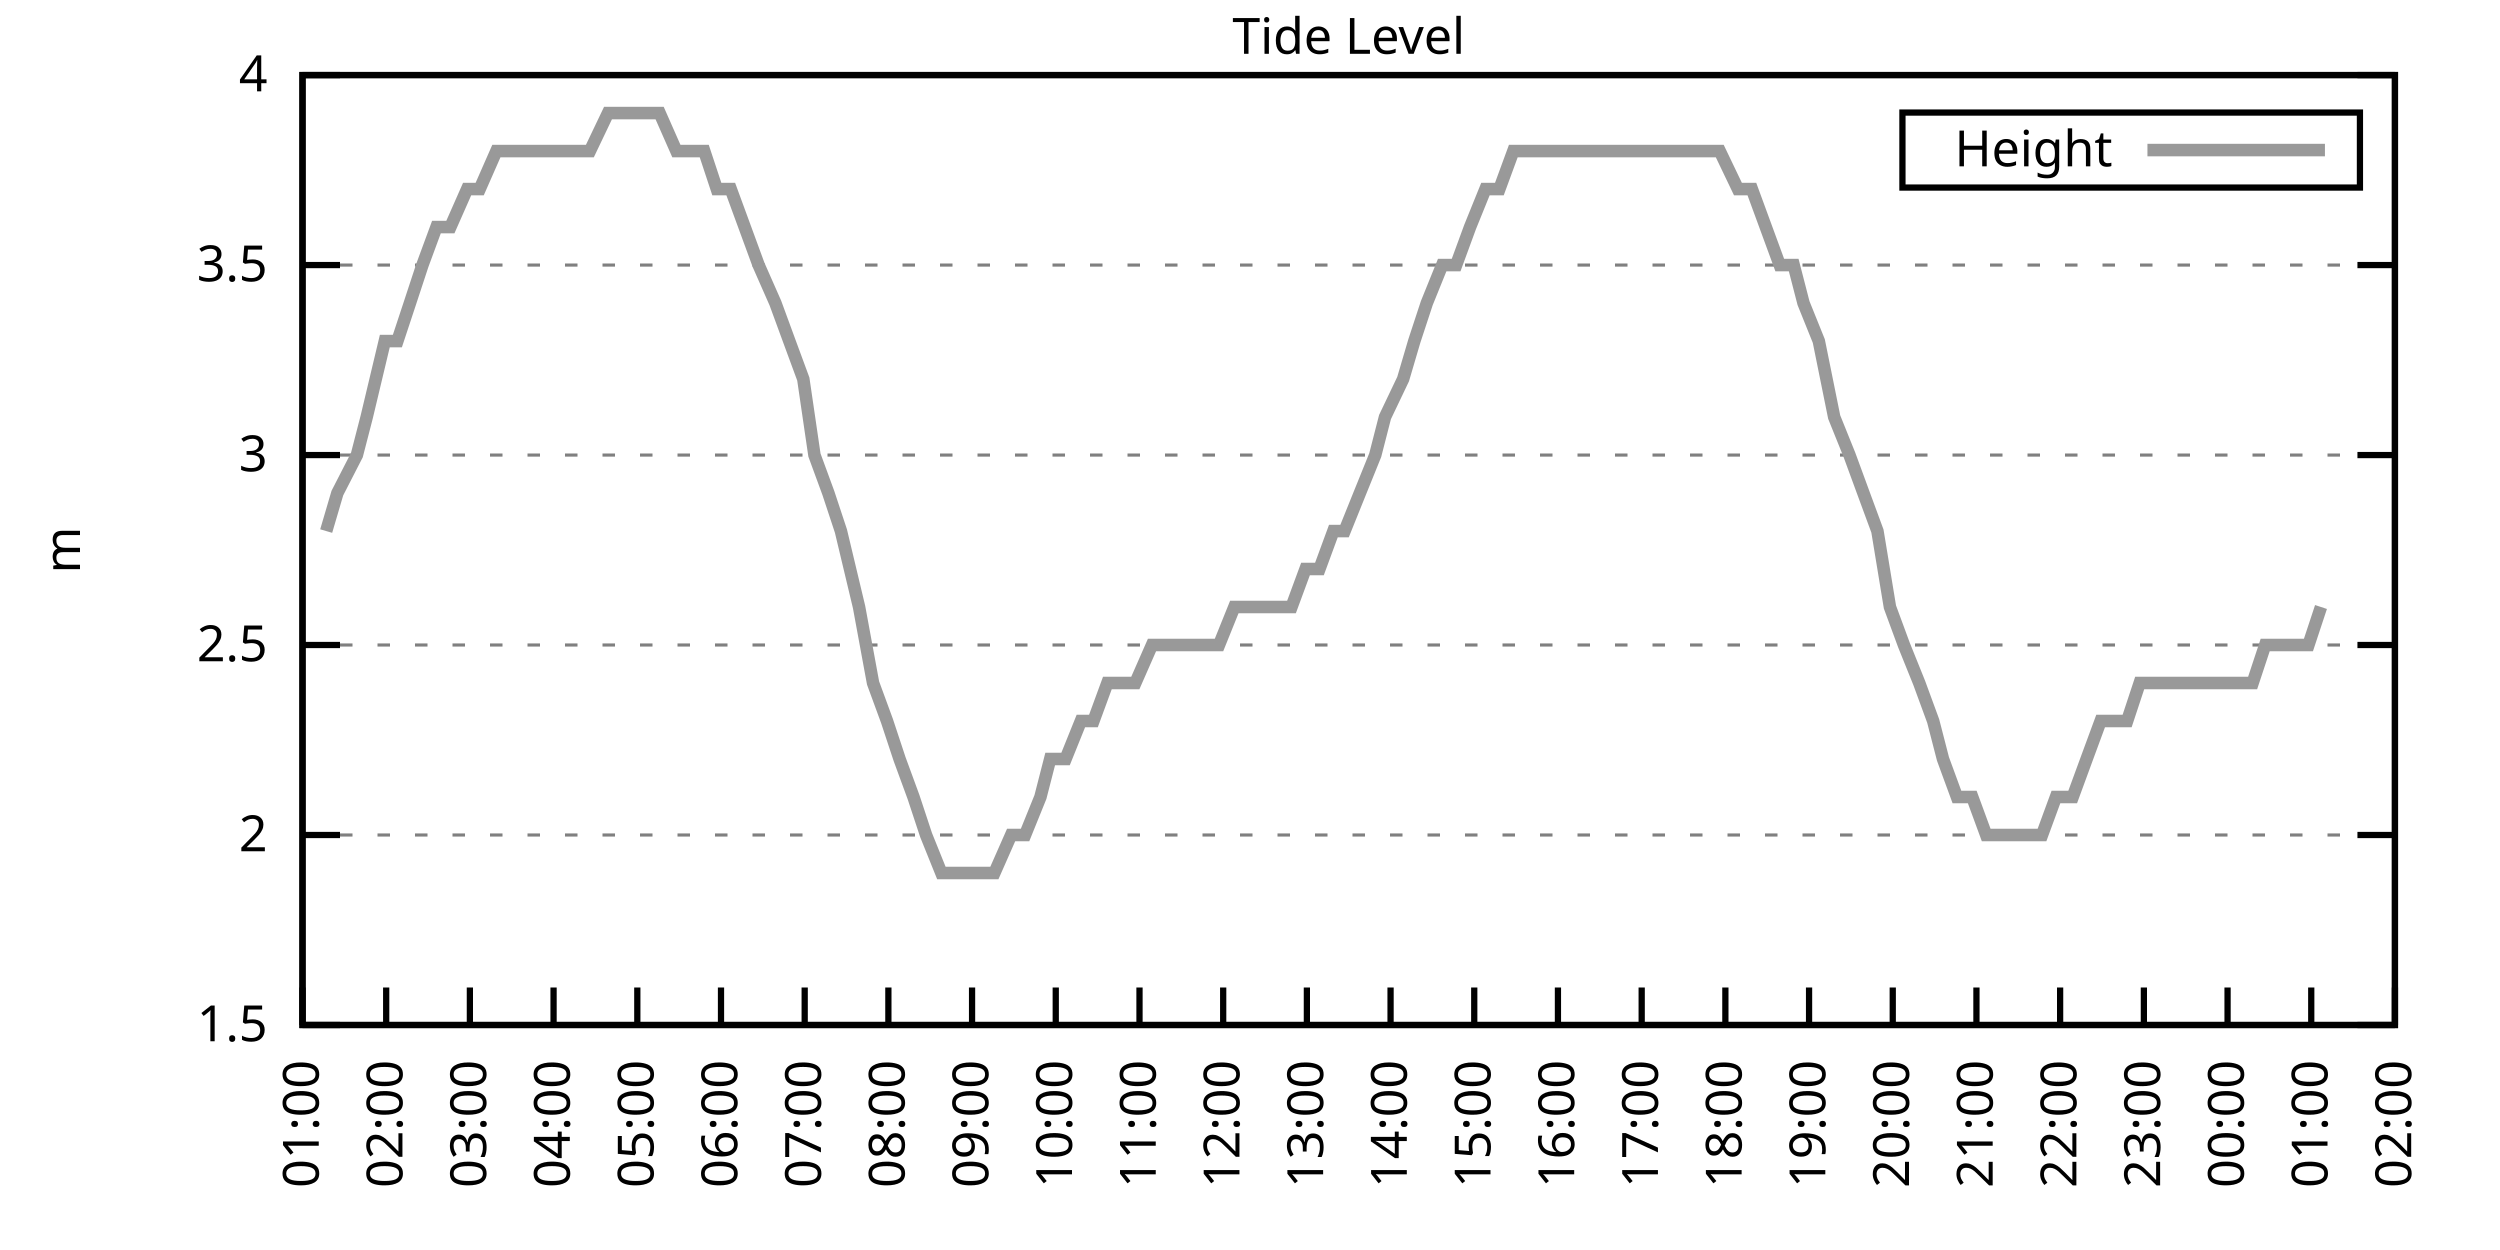
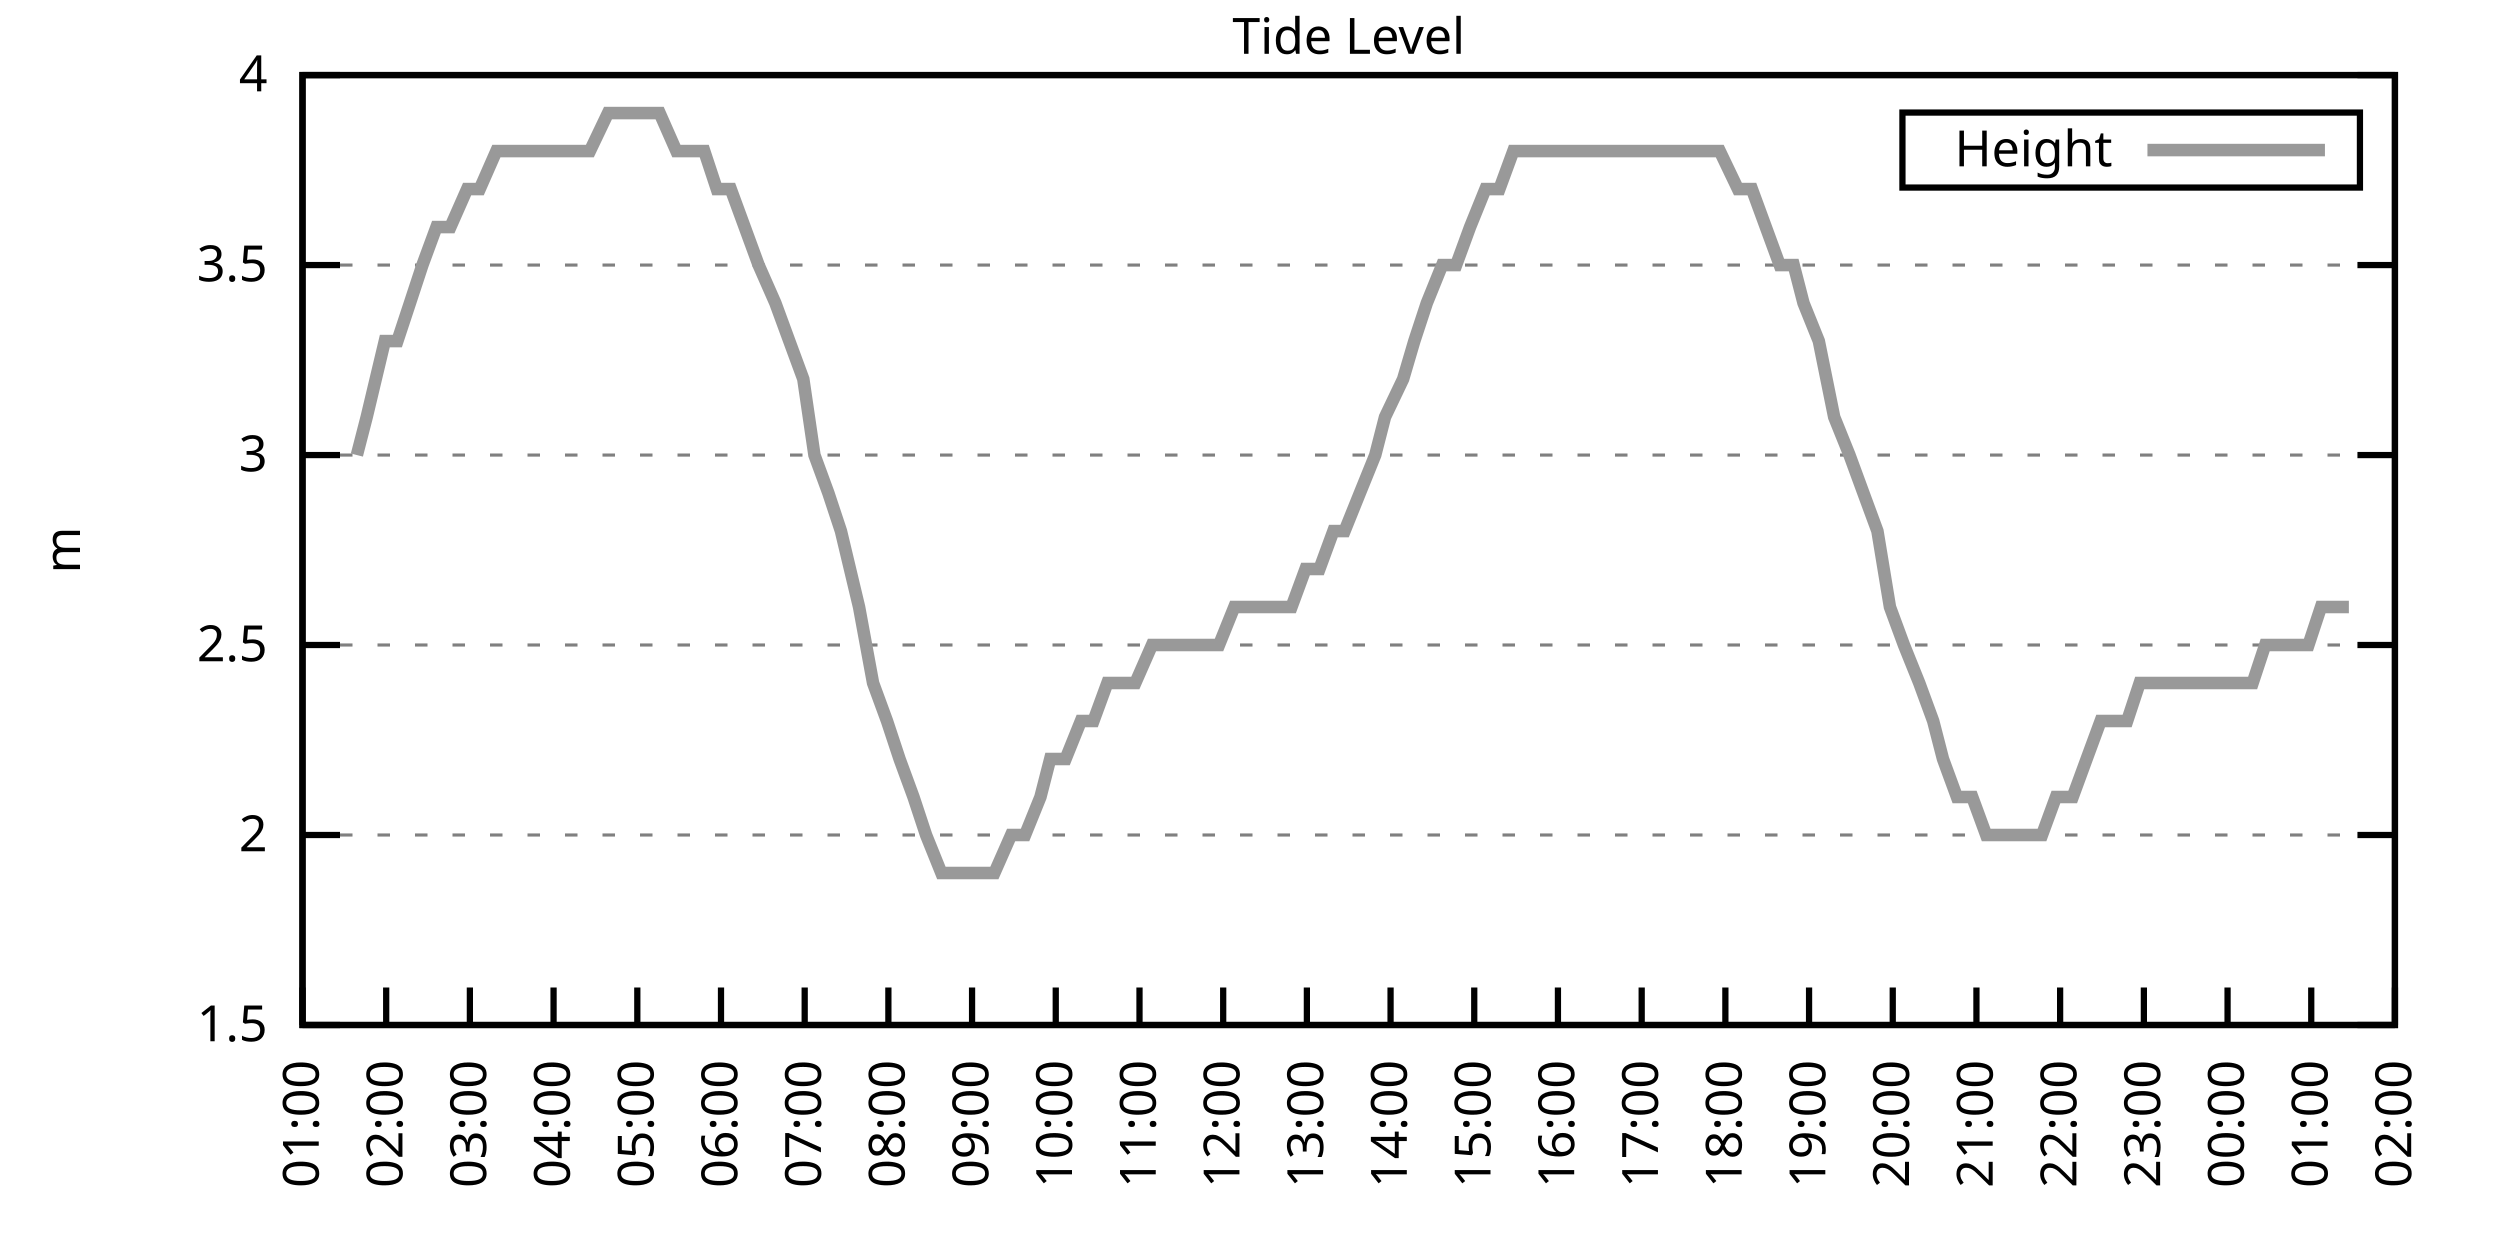
<svg xmlns="http://www.w3.org/2000/svg" xmlns:xlink="http://www.w3.org/1999/xlink" width="400" height="200" viewBox="0 0 400 200">
  <g id="gnuplot_canvas">
    <rect x="0" y="0" width="400" height="200" fill="none" />
    <defs>
      <circle id="gpDot" r="0.5" stroke-width="0.5" stroke="currentColor" />
      <path id="gpPt0" stroke-width="0.333" stroke="currentColor" d="M-1,0 h2 M0,-1 v2" />
      <path id="gpPt1" stroke-width="0.333" stroke="currentColor" d="M-1,-1 L1,1 M1,-1 L-1,1" />
      <path id="gpPt2" stroke-width="0.333" stroke="currentColor" d="M-1,0 L1,0 M0,-1 L0,1 M-1,-1 L1,1 M-1,1 L1,-1" />
      <rect id="gpPt3" stroke-width="0.333" stroke="currentColor" x="-1" y="-1" width="2" height="2" />
      <rect id="gpPt4" stroke-width="0.333" stroke="currentColor" fill="currentColor" x="-1" y="-1" width="2" height="2" />
      <circle id="gpPt5" stroke-width="0.333" stroke="currentColor" cx="0" cy="0" r="1" />
      <use xlink:href="#gpPt5" id="gpPt6" fill="currentColor" stroke="none" />
      <path id="gpPt7" stroke-width="0.333" stroke="currentColor" d="M0,-1.33 L-1.33,0.67 L1.33,0.67 z" />
      <use xlink:href="#gpPt7" id="gpPt8" fill="currentColor" stroke="none" />
      <use xlink:href="#gpPt7" id="gpPt9" stroke="currentColor" transform="rotate(180)" />
      <use xlink:href="#gpPt9" id="gpPt10" fill="currentColor" stroke="none" />
      <use xlink:href="#gpPt3" id="gpPt11" stroke="currentColor" transform="rotate(45)" />
      <use xlink:href="#gpPt11" id="gpPt12" fill="currentColor" stroke="none" />
      <path id="gpPt13" stroke-width="0.333" stroke="currentColor" d="M0,1.330 L1.265,0.411 L0.782,-1.067 L-0.782,-1.076 L-1.265,0.411 z" />
      <use xlink:href="#gpPt13" id="gpPt14" fill="currentColor" stroke="none" />
      <filter id="textbox" filterUnits="objectBoundingBox" x="0" y="0" height="1" width="1">
        <feFlood flood-color="white" flood-opacity="1" result="bgnd" />
        <feComposite in="SourceGraphic" in2="bgnd" operator="atop" />
      </filter>
      <filter id="greybox" filterUnits="objectBoundingBox" x="0" y="0" height="1" width="1">
        <feFlood flood-color="lightgrey" flood-opacity="1" result="grey" />
        <feComposite in="SourceGraphic" in2="grey" operator="atop" />
      </filter>
    </defs>
    <g fill="none" color="white" stroke="currentColor" stroke-width="1.00" stroke-linecap="butt" stroke-linejoin="miter">
</g>
    <g fill="none" color="black" stroke="currentColor" stroke-width="1.00" stroke-linecap="butt" stroke-linejoin="miter">
      <g stroke="none" shape-rendering="crispEdges">
        <polygon fill="rgb(255, 255, 255)" points="48.40,164.00 383.18,164.00 383.18,12.02 48.40,12.02 " />
      </g>
    </g>
    <g fill="none" color="black" stroke="currentColor" stroke-width="1.00" stroke-linecap="butt" stroke-linejoin="miter">
</g>
    <g fill="none" color="black" stroke="black" stroke-width="0.50" stroke-linecap="butt" stroke-linejoin="miter">
</g>
    <g fill="none" color="gray" stroke="currentColor" stroke-width="0.50" stroke-linecap="butt" stroke-linejoin="miter">
      <path stroke="gray" stroke-dasharray="2,4" class="gridline" d="M48.40,164.00 L383.19,164.00  " />
    </g>
    <g fill="none" color="gray" stroke="gray" stroke-width="1.00" stroke-linecap="butt" stroke-linejoin="miter">
</g>
    <g fill="none" color="black" stroke="currentColor" stroke-width="1.00" stroke-linecap="butt" stroke-linejoin="miter">
      <path stroke="black" d="M48.40,164.00 L54.40,164.00 M383.19,164.00 L377.19,164.00  " />
      <g transform="translate(42.80,166.60)" stroke="none" fill="black" font-family="Sans" font-size="8.00" text-anchor="end">
        <text>
          <tspan font-family="Sans"> 1.5</tspan>
        </text>
      </g>
    </g>
    <g fill="none" color="black" stroke="currentColor" stroke-width="1.00" stroke-linecap="butt" stroke-linejoin="miter">
</g>
    <g fill="none" color="black" stroke="black" stroke-width="0.50" stroke-linecap="butt" stroke-linejoin="miter">
</g>
    <g fill="none" color="gray" stroke="currentColor" stroke-width="0.50" stroke-linecap="butt" stroke-linejoin="miter">
      <path stroke="gray" stroke-dasharray="2,4" class="gridline" d="M48.40,133.60 L383.19,133.60  " />
    </g>
    <g fill="none" color="gray" stroke="gray" stroke-width="1.00" stroke-linecap="butt" stroke-linejoin="miter">
</g>
    <g fill="none" color="black" stroke="currentColor" stroke-width="1.00" stroke-linecap="butt" stroke-linejoin="miter">
      <path stroke="black" d="M48.40,133.60 L54.40,133.60 M383.19,133.60 L377.19,133.60  " />
      <g transform="translate(42.80,136.20)" stroke="none" fill="black" font-family="Sans" font-size="8.00" text-anchor="end">
        <text>
          <tspan font-family="Sans"> 2</tspan>
        </text>
      </g>
    </g>
    <g fill="none" color="black" stroke="currentColor" stroke-width="1.00" stroke-linecap="butt" stroke-linejoin="miter">
</g>
    <g fill="none" color="black" stroke="black" stroke-width="0.50" stroke-linecap="butt" stroke-linejoin="miter">
</g>
    <g fill="none" color="gray" stroke="currentColor" stroke-width="0.50" stroke-linecap="butt" stroke-linejoin="miter">
      <path stroke="gray" stroke-dasharray="2,4" class="gridline" d="M48.40,103.20 L383.19,103.20  " />
    </g>
    <g fill="none" color="gray" stroke="gray" stroke-width="1.00" stroke-linecap="butt" stroke-linejoin="miter">
</g>
    <g fill="none" color="black" stroke="currentColor" stroke-width="1.00" stroke-linecap="butt" stroke-linejoin="miter">
      <path stroke="black" d="M48.40,103.20 L54.40,103.20 M383.19,103.20 L377.19,103.20  " />
      <g transform="translate(42.80,105.80)" stroke="none" fill="black" font-family="Sans" font-size="8.00" text-anchor="end">
        <text>
          <tspan font-family="Sans"> 2.5</tspan>
        </text>
      </g>
    </g>
    <g fill="none" color="black" stroke="currentColor" stroke-width="1.00" stroke-linecap="butt" stroke-linejoin="miter">
</g>
    <g fill="none" color="black" stroke="black" stroke-width="0.50" stroke-linecap="butt" stroke-linejoin="miter">
</g>
    <g fill="none" color="gray" stroke="currentColor" stroke-width="0.50" stroke-linecap="butt" stroke-linejoin="miter">
      <path stroke="gray" stroke-dasharray="2,4" class="gridline" d="M48.40,72.81 L383.19,72.81  " />
    </g>
    <g fill="none" color="gray" stroke="gray" stroke-width="1.00" stroke-linecap="butt" stroke-linejoin="miter">
</g>
    <g fill="none" color="black" stroke="currentColor" stroke-width="1.00" stroke-linecap="butt" stroke-linejoin="miter">
      <path stroke="black" d="M48.40,72.81 L54.40,72.81 M383.19,72.81 L377.19,72.81  " />
      <g transform="translate(42.80,75.41)" stroke="none" fill="black" font-family="Sans" font-size="8.00" text-anchor="end">
        <text>
          <tspan font-family="Sans"> 3</tspan>
        </text>
      </g>
    </g>
    <g fill="none" color="black" stroke="currentColor" stroke-width="1.00" stroke-linecap="butt" stroke-linejoin="miter">
</g>
    <g fill="none" color="black" stroke="black" stroke-width="0.50" stroke-linecap="butt" stroke-linejoin="miter">
</g>
    <g fill="none" color="gray" stroke="currentColor" stroke-width="0.50" stroke-linecap="butt" stroke-linejoin="miter">
      <path stroke="gray" stroke-dasharray="2,4" class="gridline" d="M48.40,42.41 L383.19,42.41  " />
    </g>
    <g fill="none" color="gray" stroke="gray" stroke-width="1.00" stroke-linecap="butt" stroke-linejoin="miter">
</g>
    <g fill="none" color="black" stroke="currentColor" stroke-width="1.00" stroke-linecap="butt" stroke-linejoin="miter">
      <path stroke="black" d="M48.40,42.41 L54.40,42.41 M383.19,42.41 L377.19,42.41  " />
      <g transform="translate(42.80,45.01)" stroke="none" fill="black" font-family="Sans" font-size="8.00" text-anchor="end">
        <text>
          <tspan font-family="Sans"> 3.5</tspan>
        </text>
      </g>
    </g>
    <g fill="none" color="black" stroke="currentColor" stroke-width="1.00" stroke-linecap="butt" stroke-linejoin="miter">
</g>
    <g fill="none" color="black" stroke="black" stroke-width="0.50" stroke-linecap="butt" stroke-linejoin="miter">
</g>
    <g fill="none" color="gray" stroke="currentColor" stroke-width="0.50" stroke-linecap="butt" stroke-linejoin="miter">
      <path stroke="gray" stroke-dasharray="2,4" class="gridline" d="M48.40,12.01 L383.19,12.01  " />
    </g>
    <g fill="none" color="gray" stroke="gray" stroke-width="1.00" stroke-linecap="butt" stroke-linejoin="miter">
</g>
    <g fill="none" color="black" stroke="currentColor" stroke-width="1.00" stroke-linecap="butt" stroke-linejoin="miter">
      <path stroke="black" d="M48.40,12.01 L54.40,12.01 M383.19,12.01 L377.19,12.01  " />
      <g transform="translate(42.80,14.61)" stroke="none" fill="black" font-family="Sans" font-size="8.00" text-anchor="end">
        <text>
          <tspan font-family="Sans"> 4</tspan>
        </text>
      </g>
    </g>
    <g fill="none" color="black" stroke="currentColor" stroke-width="1.00" stroke-linecap="butt" stroke-linejoin="miter">
      <path stroke="black" d="M48.40,164.00 L48.40,158.00  " />
      <g transform="translate(51.00,169.60) rotate(270.00)" stroke="none" fill="black" font-family="Sans" font-size="8.00" text-anchor="end">
        <text>
          <tspan font-family="Sans">01:00</tspan>
        </text>
      </g>
    </g>
    <g fill="none" color="black" stroke="currentColor" stroke-width="1.00" stroke-linecap="butt" stroke-linejoin="miter">
      <path stroke="black" d="M61.79,164.00 L61.79,158.00  " />
      <g transform="translate(64.39,169.60) rotate(270.00)" stroke="none" fill="black" font-family="Sans" font-size="8.00" text-anchor="end">
        <text>
          <tspan font-family="Sans">02:00</tspan>
        </text>
      </g>
    </g>
    <g fill="none" color="black" stroke="currentColor" stroke-width="1.00" stroke-linecap="butt" stroke-linejoin="miter">
      <path stroke="black" d="M75.18,164.00 L75.18,158.00  " />
      <g transform="translate(77.78,169.60) rotate(270.00)" stroke="none" fill="black" font-family="Sans" font-size="8.00" text-anchor="end">
        <text>
          <tspan font-family="Sans">03:00</tspan>
        </text>
      </g>
    </g>
    <g fill="none" color="black" stroke="currentColor" stroke-width="1.00" stroke-linecap="butt" stroke-linejoin="miter">
      <path stroke="black" d="M88.57,164.00 L88.57,158.00  " />
      <g transform="translate(91.17,169.60) rotate(270.00)" stroke="none" fill="black" font-family="Sans" font-size="8.00" text-anchor="end">
        <text>
          <tspan font-family="Sans">04:00</tspan>
        </text>
      </g>
    </g>
    <g fill="none" color="black" stroke="currentColor" stroke-width="1.00" stroke-linecap="butt" stroke-linejoin="miter">
      <path stroke="black" d="M101.97,164.00 L101.97,158.00  " />
      <g transform="translate(104.57,169.60) rotate(270.00)" stroke="none" fill="black" font-family="Sans" font-size="8.00" text-anchor="end">
        <text>
          <tspan font-family="Sans">05:00</tspan>
        </text>
      </g>
    </g>
    <g fill="none" color="black" stroke="currentColor" stroke-width="1.00" stroke-linecap="butt" stroke-linejoin="miter">
      <path stroke="black" d="M115.36,164.00 L115.36,158.00  " />
      <g transform="translate(117.96,169.60) rotate(270.00)" stroke="none" fill="black" font-family="Sans" font-size="8.00" text-anchor="end">
        <text>
          <tspan font-family="Sans">06:00</tspan>
        </text>
      </g>
    </g>
    <g fill="none" color="black" stroke="currentColor" stroke-width="1.00" stroke-linecap="butt" stroke-linejoin="miter">
      <path stroke="black" d="M128.75,164.00 L128.75,158.00  " />
      <g transform="translate(131.35,169.60) rotate(270.00)" stroke="none" fill="black" font-family="Sans" font-size="8.00" text-anchor="end">
        <text>
          <tspan font-family="Sans">07:00</tspan>
        </text>
      </g>
    </g>
    <g fill="none" color="black" stroke="currentColor" stroke-width="1.00" stroke-linecap="butt" stroke-linejoin="miter">
      <path stroke="black" d="M142.14,164.00 L142.14,158.00  " />
      <g transform="translate(144.74,169.60) rotate(270.00)" stroke="none" fill="black" font-family="Sans" font-size="8.00" text-anchor="end">
        <text>
          <tspan font-family="Sans">08:00</tspan>
        </text>
      </g>
    </g>
    <g fill="none" color="black" stroke="currentColor" stroke-width="1.00" stroke-linecap="butt" stroke-linejoin="miter">
      <path stroke="black" d="M155.53,164.00 L155.53,158.00  " />
      <g transform="translate(158.13,169.60) rotate(270.00)" stroke="none" fill="black" font-family="Sans" font-size="8.00" text-anchor="end">
        <text>
          <tspan font-family="Sans">09:00</tspan>
        </text>
      </g>
    </g>
    <g fill="none" color="black" stroke="currentColor" stroke-width="1.00" stroke-linecap="butt" stroke-linejoin="miter">
      <path stroke="black" d="M168.92,164.00 L168.92,158.00  " />
      <g transform="translate(171.52,169.60) rotate(270.00)" stroke="none" fill="black" font-family="Sans" font-size="8.00" text-anchor="end">
        <text>
          <tspan font-family="Sans">10:00</tspan>
        </text>
      </g>
    </g>
    <g fill="none" color="black" stroke="currentColor" stroke-width="1.00" stroke-linecap="butt" stroke-linejoin="miter">
      <path stroke="black" d="M182.32,164.00 L182.32,158.00  " />
      <g transform="translate(184.92,169.60) rotate(270.00)" stroke="none" fill="black" font-family="Sans" font-size="8.00" text-anchor="end">
        <text>
          <tspan font-family="Sans">11:00</tspan>
        </text>
      </g>
    </g>
    <g fill="none" color="black" stroke="currentColor" stroke-width="1.00" stroke-linecap="butt" stroke-linejoin="miter">
      <path stroke="black" d="M195.71,164.00 L195.71,158.00  " />
      <g transform="translate(198.31,169.60) rotate(270.00)" stroke="none" fill="black" font-family="Sans" font-size="8.00" text-anchor="end">
        <text>
          <tspan font-family="Sans">12:00</tspan>
        </text>
      </g>
    </g>
    <g fill="none" color="black" stroke="currentColor" stroke-width="1.00" stroke-linecap="butt" stroke-linejoin="miter">
      <path stroke="black" d="M209.10,164.00 L209.10,158.00  " />
      <g transform="translate(211.70,169.60) rotate(270.00)" stroke="none" fill="black" font-family="Sans" font-size="8.00" text-anchor="end">
        <text>
          <tspan font-family="Sans">13:00</tspan>
        </text>
      </g>
    </g>
    <g fill="none" color="black" stroke="currentColor" stroke-width="1.00" stroke-linecap="butt" stroke-linejoin="miter">
      <path stroke="black" d="M222.49,164.00 L222.49,158.00  " />
      <g transform="translate(225.09,169.60) rotate(270.00)" stroke="none" fill="black" font-family="Sans" font-size="8.00" text-anchor="end">
        <text>
          <tspan font-family="Sans">14:00</tspan>
        </text>
      </g>
    </g>
    <g fill="none" color="black" stroke="currentColor" stroke-width="1.00" stroke-linecap="butt" stroke-linejoin="miter">
      <path stroke="black" d="M235.88,164.00 L235.88,158.00  " />
      <g transform="translate(238.48,169.60) rotate(270.00)" stroke="none" fill="black" font-family="Sans" font-size="8.00" text-anchor="end">
        <text>
          <tspan font-family="Sans">15:00</tspan>
        </text>
      </g>
    </g>
    <g fill="none" color="black" stroke="currentColor" stroke-width="1.00" stroke-linecap="butt" stroke-linejoin="miter">
      <path stroke="black" d="M249.27,164.00 L249.27,158.00  " />
      <g transform="translate(251.87,169.60) rotate(270.00)" stroke="none" fill="black" font-family="Sans" font-size="8.00" text-anchor="end">
        <text>
          <tspan font-family="Sans">16:00</tspan>
        </text>
      </g>
    </g>
    <g fill="none" color="black" stroke="currentColor" stroke-width="1.00" stroke-linecap="butt" stroke-linejoin="miter">
      <path stroke="black" d="M262.67,164.00 L262.67,158.00  " />
      <g transform="translate(265.27,169.60) rotate(270.00)" stroke="none" fill="black" font-family="Sans" font-size="8.00" text-anchor="end">
        <text>
          <tspan font-family="Sans">17:00</tspan>
        </text>
      </g>
    </g>
    <g fill="none" color="black" stroke="currentColor" stroke-width="1.00" stroke-linecap="butt" stroke-linejoin="miter">
      <path stroke="black" d="M276.06,164.00 L276.06,158.00  " />
      <g transform="translate(278.66,169.60) rotate(270.00)" stroke="none" fill="black" font-family="Sans" font-size="8.00" text-anchor="end">
        <text>
          <tspan font-family="Sans">18:00</tspan>
        </text>
      </g>
    </g>
    <g fill="none" color="black" stroke="currentColor" stroke-width="1.00" stroke-linecap="butt" stroke-linejoin="miter">
      <path stroke="black" d="M289.45,164.00 L289.45,158.00  " />
      <g transform="translate(292.05,169.60) rotate(270.00)" stroke="none" fill="black" font-family="Sans" font-size="8.00" text-anchor="end">
        <text>
          <tspan font-family="Sans">19:00</tspan>
        </text>
      </g>
    </g>
    <g fill="none" color="black" stroke="currentColor" stroke-width="1.00" stroke-linecap="butt" stroke-linejoin="miter">
      <path stroke="black" d="M302.84,164.00 L302.84,158.00  " />
      <g transform="translate(305.44,169.60) rotate(270.00)" stroke="none" fill="black" font-family="Sans" font-size="8.00" text-anchor="end">
        <text>
          <tspan font-family="Sans">20:00</tspan>
        </text>
      </g>
    </g>
    <g fill="none" color="black" stroke="currentColor" stroke-width="1.00" stroke-linecap="butt" stroke-linejoin="miter">
      <path stroke="black" d="M316.23,164.00 L316.23,158.00  " />
      <g transform="translate(318.83,169.60) rotate(270.00)" stroke="none" fill="black" font-family="Sans" font-size="8.00" text-anchor="end">
        <text>
          <tspan font-family="Sans">21:00</tspan>
        </text>
      </g>
    </g>
    <g fill="none" color="black" stroke="currentColor" stroke-width="1.00" stroke-linecap="butt" stroke-linejoin="miter">
      <path stroke="black" d="M329.62,164.00 L329.62,158.00  " />
      <g transform="translate(332.22,169.60) rotate(270.00)" stroke="none" fill="black" font-family="Sans" font-size="8.00" text-anchor="end">
        <text>
          <tspan font-family="Sans">22:00</tspan>
        </text>
      </g>
    </g>
    <g fill="none" color="black" stroke="currentColor" stroke-width="1.00" stroke-linecap="butt" stroke-linejoin="miter">
      <path stroke="black" d="M343.02,164.00 L343.02,158.00  " />
      <g transform="translate(345.62,169.60) rotate(270.00)" stroke="none" fill="black" font-family="Sans" font-size="8.00" text-anchor="end">
        <text>
          <tspan font-family="Sans">23:00</tspan>
        </text>
      </g>
    </g>
    <g fill="none" color="black" stroke="currentColor" stroke-width="1.00" stroke-linecap="butt" stroke-linejoin="miter">
      <path stroke="black" d="M356.41,164.00 L356.41,158.00  " />
      <g transform="translate(359.01,169.60) rotate(270.00)" stroke="none" fill="black" font-family="Sans" font-size="8.00" text-anchor="end">
        <text>
          <tspan font-family="Sans">00:00</tspan>
        </text>
      </g>
    </g>
    <g fill="none" color="black" stroke="currentColor" stroke-width="1.00" stroke-linecap="butt" stroke-linejoin="miter">
      <path stroke="black" d="M369.80,164.00 L369.80,158.00  " />
      <g transform="translate(372.40,169.60) rotate(270.00)" stroke="none" fill="black" font-family="Sans" font-size="8.00" text-anchor="end">
        <text>
          <tspan font-family="Sans">01:00</tspan>
        </text>
      </g>
    </g>
    <g fill="none" color="black" stroke="currentColor" stroke-width="1.00" stroke-linecap="butt" stroke-linejoin="miter">
      <path stroke="black" d="M383.19,164.00 L383.19,158.00  " />
      <g transform="translate(385.79,169.60) rotate(270.00)" stroke="none" fill="black" font-family="Sans" font-size="8.00" text-anchor="end">
        <text>
          <tspan font-family="Sans">02:00</tspan>
        </text>
      </g>
    </g>
    <g fill="none" color="black" stroke="currentColor" stroke-width="1.00" stroke-linecap="butt" stroke-linejoin="miter">
</g>
    <g fill="none" color="black" stroke="currentColor" stroke-width="1.00" stroke-linecap="butt" stroke-linejoin="miter">
      <path stroke="black" d="M48.40,12.01 L48.40,164.00 L383.19,164.00 L383.19,12.01 L48.40,12.01 Z  " />
    </g>
    <g fill="none" color="black" stroke="currentColor" stroke-width="1.00" stroke-linecap="butt" stroke-linejoin="miter">
</g>
    <g fill="none" color="black" stroke="currentColor" stroke-width="1.00" stroke-linecap="butt" stroke-linejoin="miter">
      <path stroke="black" d="M304.39,30.01 L304.39,18.01 L377.59,18.01 L377.59,30.01 L304.39,30.01 Z  " />
    </g>
    <g id="Tide_level_plot_1">
      <g fill="none" color="white" stroke="black" stroke-width="2.00" stroke-linecap="butt" stroke-linejoin="miter">
</g>
      <g fill="none" color="black" stroke="currentColor" stroke-width="2.00" stroke-linecap="butt" stroke-linejoin="miter">
        <g transform="translate(337.99,26.61)" stroke="none" fill="black" font-family="Sans" font-size="8.00" text-anchor="end">
          <text>
            <tspan font-family="Sans">Height</tspan>
          </text>
        </g>
      </g>
      <g fill="none" color="black" stroke="currentColor" stroke-width="2.00" stroke-linecap="butt" stroke-linejoin="miter">
-         <path stroke="rgb(153, 153, 153)" d="M343.59,24.01 L371.99,24.01 M52.19,84.97 L53.98,78.89 L57.10,72.81 L58.67,66.73 L61.57,54.57 L63.58,54.57   L65.59,48.49 L67.59,42.41 L69.83,36.33 L72.06,36.33 L74.74,30.25 L76.75,30.25 L79.42,24.17 L80.99,24.17   L83.44,24.17 L85.90,24.17 L88.13,24.17 L89.91,24.17 L92.15,24.17 L94.38,24.17 L97.28,18.09 L99.51,18.09   L101.52,18.09 L103.31,18.09 L105.54,18.09 L108.22,24.17 L110.67,24.17 L112.68,24.17 L114.69,30.25 L116.92,30.25   L119.15,36.33 L121.38,42.41 L124.06,48.49 L126.29,54.57 L128.53,60.65 L130.31,72.81 L132.54,78.89 L134.55,84.97   L137.45,97.12 L139.69,109.28 L141.92,115.36 L143.93,121.44 L146.16,127.52 L148.17,133.60 L150.62,139.68 L152.85,139.68   L154.42,139.68 L157.32,139.68 L159.10,139.68 L161.78,133.60 L164.01,133.60 L166.47,127.52 L168.03,121.44 L170.49,121.44   L172.94,115.36 L174.95,115.36 L177.18,109.28 L179.41,109.28 L181.65,109.28 L184.32,103.20 L186.33,103.20 L188.57,103.20   L191.02,103.20 L193.03,103.20 L195.04,103.20 L197.49,97.12 L199.73,97.12 L201.96,97.12 L204.19,97.12 L206.64,97.12   L208.88,91.04 L211.11,91.04 L213.34,84.97 L215.13,84.97 L217.58,78.89 L220.04,72.81 L221.60,66.73 L224.50,60.65   L226.29,54.57 L228.29,48.49 L230.75,42.41 L232.98,42.41 L235.21,36.33 L237.67,30.25 L239.90,30.25 L242.13,24.17   L244.59,24.17 L246.82,24.17 L249.05,24.17 L250.84,24.17 L253.29,24.17 L255.52,24.17 L257.98,24.17 L259.99,24.17   L262.44,24.17 L264.23,24.17 L266.68,24.17 L268.92,24.17 L271.15,24.17 L273.38,24.17 L275.16,24.17 L278.07,30.25   L280.30,30.25 L282.53,36.33 L284.76,42.41 L286.99,42.41 L288.56,48.49 L291.01,54.57 L293.47,66.73 L295.92,72.81   L298.15,78.89 L300.39,84.97 L302.39,97.12 L304.63,103.20 L307.08,109.28 L309.31,115.36 L310.88,121.44 L313.11,127.52   L315.56,127.52 L317.79,133.60 L320.25,133.60 L322.26,133.60 L324.94,133.60 L326.72,133.60 L328.95,127.52 L331.63,127.52   L333.86,121.44 L336.10,115.36 L337.88,115.36 L340.34,115.36 L342.35,109.28 L344.58,109.28 L346.81,109.28 L349.49,109.28   L351.50,109.28 L353.73,109.28 L355.74,109.28 L358.42,109.28 L360.42,109.28 L362.43,103.20 L365.11,103.20 L367.34,103.20   L369.35,103.20 L371.36,97.12  " />
+         <path stroke="rgb(153, 153, 153)" d="M343.59,24.01 L371.99,24.01 M57.10,72.81 L58.67,66.73 L61.57,54.57 L63.58,54.57 L65.59,48.49 L67.59,42.41   L69.83,36.33 L72.06,36.33 L74.74,30.25 L76.75,30.25 L79.42,24.17 L80.99,24.17 L83.44,24.17 L85.90,24.17   L88.13,24.17 L89.91,24.17 L92.15,24.17 L94.38,24.17 L97.28,18.09 L99.51,18.09 L101.52,18.09 L103.31,18.09   L105.54,18.09 L108.22,24.17 L110.67,24.17 L112.68,24.17 L114.69,30.25 L116.92,30.25 L119.15,36.33 L121.38,42.41   L124.06,48.49 L126.29,54.57 L128.53,60.65 L130.31,72.81 L132.54,78.89 L134.55,84.97 L137.45,97.12 L139.69,109.28   L141.92,115.36 L143.93,121.44 L146.16,127.52 L148.17,133.60 L150.62,139.68 L152.85,139.68 L154.42,139.68 L157.32,139.68   L159.10,139.68 L161.78,133.60 L164.01,133.60 L166.47,127.52 L168.03,121.44 L170.49,121.44 L172.94,115.36 L174.95,115.36   L177.18,109.28 L179.41,109.28 L181.65,109.28 L184.32,103.20 L186.33,103.20 L188.57,103.20 L191.02,103.20 L193.03,103.20   L195.04,103.20 L197.49,97.12 L199.73,97.12 L201.96,97.12 L204.19,97.12 L206.64,97.12 L208.88,91.04 L211.11,91.04   L213.34,84.97 L215.13,84.97 L217.58,78.89 L220.04,72.81 L221.60,66.73 L224.50,60.65 L226.29,54.57 L228.29,48.49   L230.75,42.41 L232.98,42.41 L235.21,36.33 L237.67,30.25 L239.90,30.25 L242.13,24.17 L244.59,24.17 L246.82,24.17   L249.05,24.17 L250.84,24.17 L253.29,24.17 L255.52,24.17 L257.98,24.17 L259.99,24.17 L262.44,24.17 L264.23,24.17   L266.68,24.17 L268.92,24.17 L271.15,24.17 L273.38,24.17 L275.16,24.17 L278.07,30.25 L280.30,30.25 L282.53,36.33   L284.76,42.41 L286.99,42.41 L288.56,48.49 L291.01,54.57 L293.47,66.73 L295.92,72.81 L298.15,78.89 L300.39,84.97   L302.39,97.12 L304.63,103.20 L307.08,109.28 L309.31,115.36 L310.88,121.44 L313.11,127.52 L315.56,127.52 L317.79,133.60   L320.25,133.60 L322.26,133.60 L324.94,133.60 L326.72,133.60 L328.95,127.52 L331.63,127.52 L333.86,121.44 L336.10,115.36   L337.88,115.36 L340.34,115.36 L342.35,109.28 L344.58,109.28 L346.81,109.28 L349.49,109.28 L351.50,109.28 L353.73,109.28   L355.74,109.28 L358.42,109.28 L360.42,109.28 L362.43,103.20 L365.11,103.20 L367.34,103.20 L369.35,103.20 L371.36,97.12   L374.04,97.12 L375.82,97.12  " />
      </g>
    </g>
    <g fill="none" color="black" stroke="currentColor" stroke-width="2.00" stroke-linecap="butt" stroke-linejoin="miter">
</g>
    <g fill="none" color="black" stroke="black" stroke-width="1.00" stroke-linecap="butt" stroke-linejoin="miter">
</g>
    <g fill="none" color="black" stroke="currentColor" stroke-width="1.00" stroke-linecap="butt" stroke-linejoin="miter">
      <path stroke="black" d="M48.40,12.01 L48.40,164.00 L383.19,164.00 L383.19,12.01 L48.40,12.01 Z  " />
      <g transform="translate(12.80,88.01) rotate(270.00)" stroke="none" fill="black" font-family="Sans" font-size="8.00" text-anchor="middle">
        <text>
          <tspan font-family="Sans">m</tspan>
        </text>
      </g>
    </g>
    <g fill="none" color="black" stroke="currentColor" stroke-width="1.00" stroke-linecap="butt" stroke-linejoin="miter">
</g>
    <g fill="none" color="black" stroke="currentColor" stroke-width="1.00" stroke-linecap="butt" stroke-linejoin="miter">
      <g transform="translate(215.79,8.61)" stroke="none" fill="black" font-family="Sans" font-size="8.00" text-anchor="middle">
        <text>
          <tspan font-family="Sans">Tide Level</tspan>
        </text>
      </g>
    </g>
    <g fill="none" color="black" stroke="currentColor" stroke-width="1.00" stroke-linecap="butt" stroke-linejoin="miter">
</g>
  </g>
</svg>
